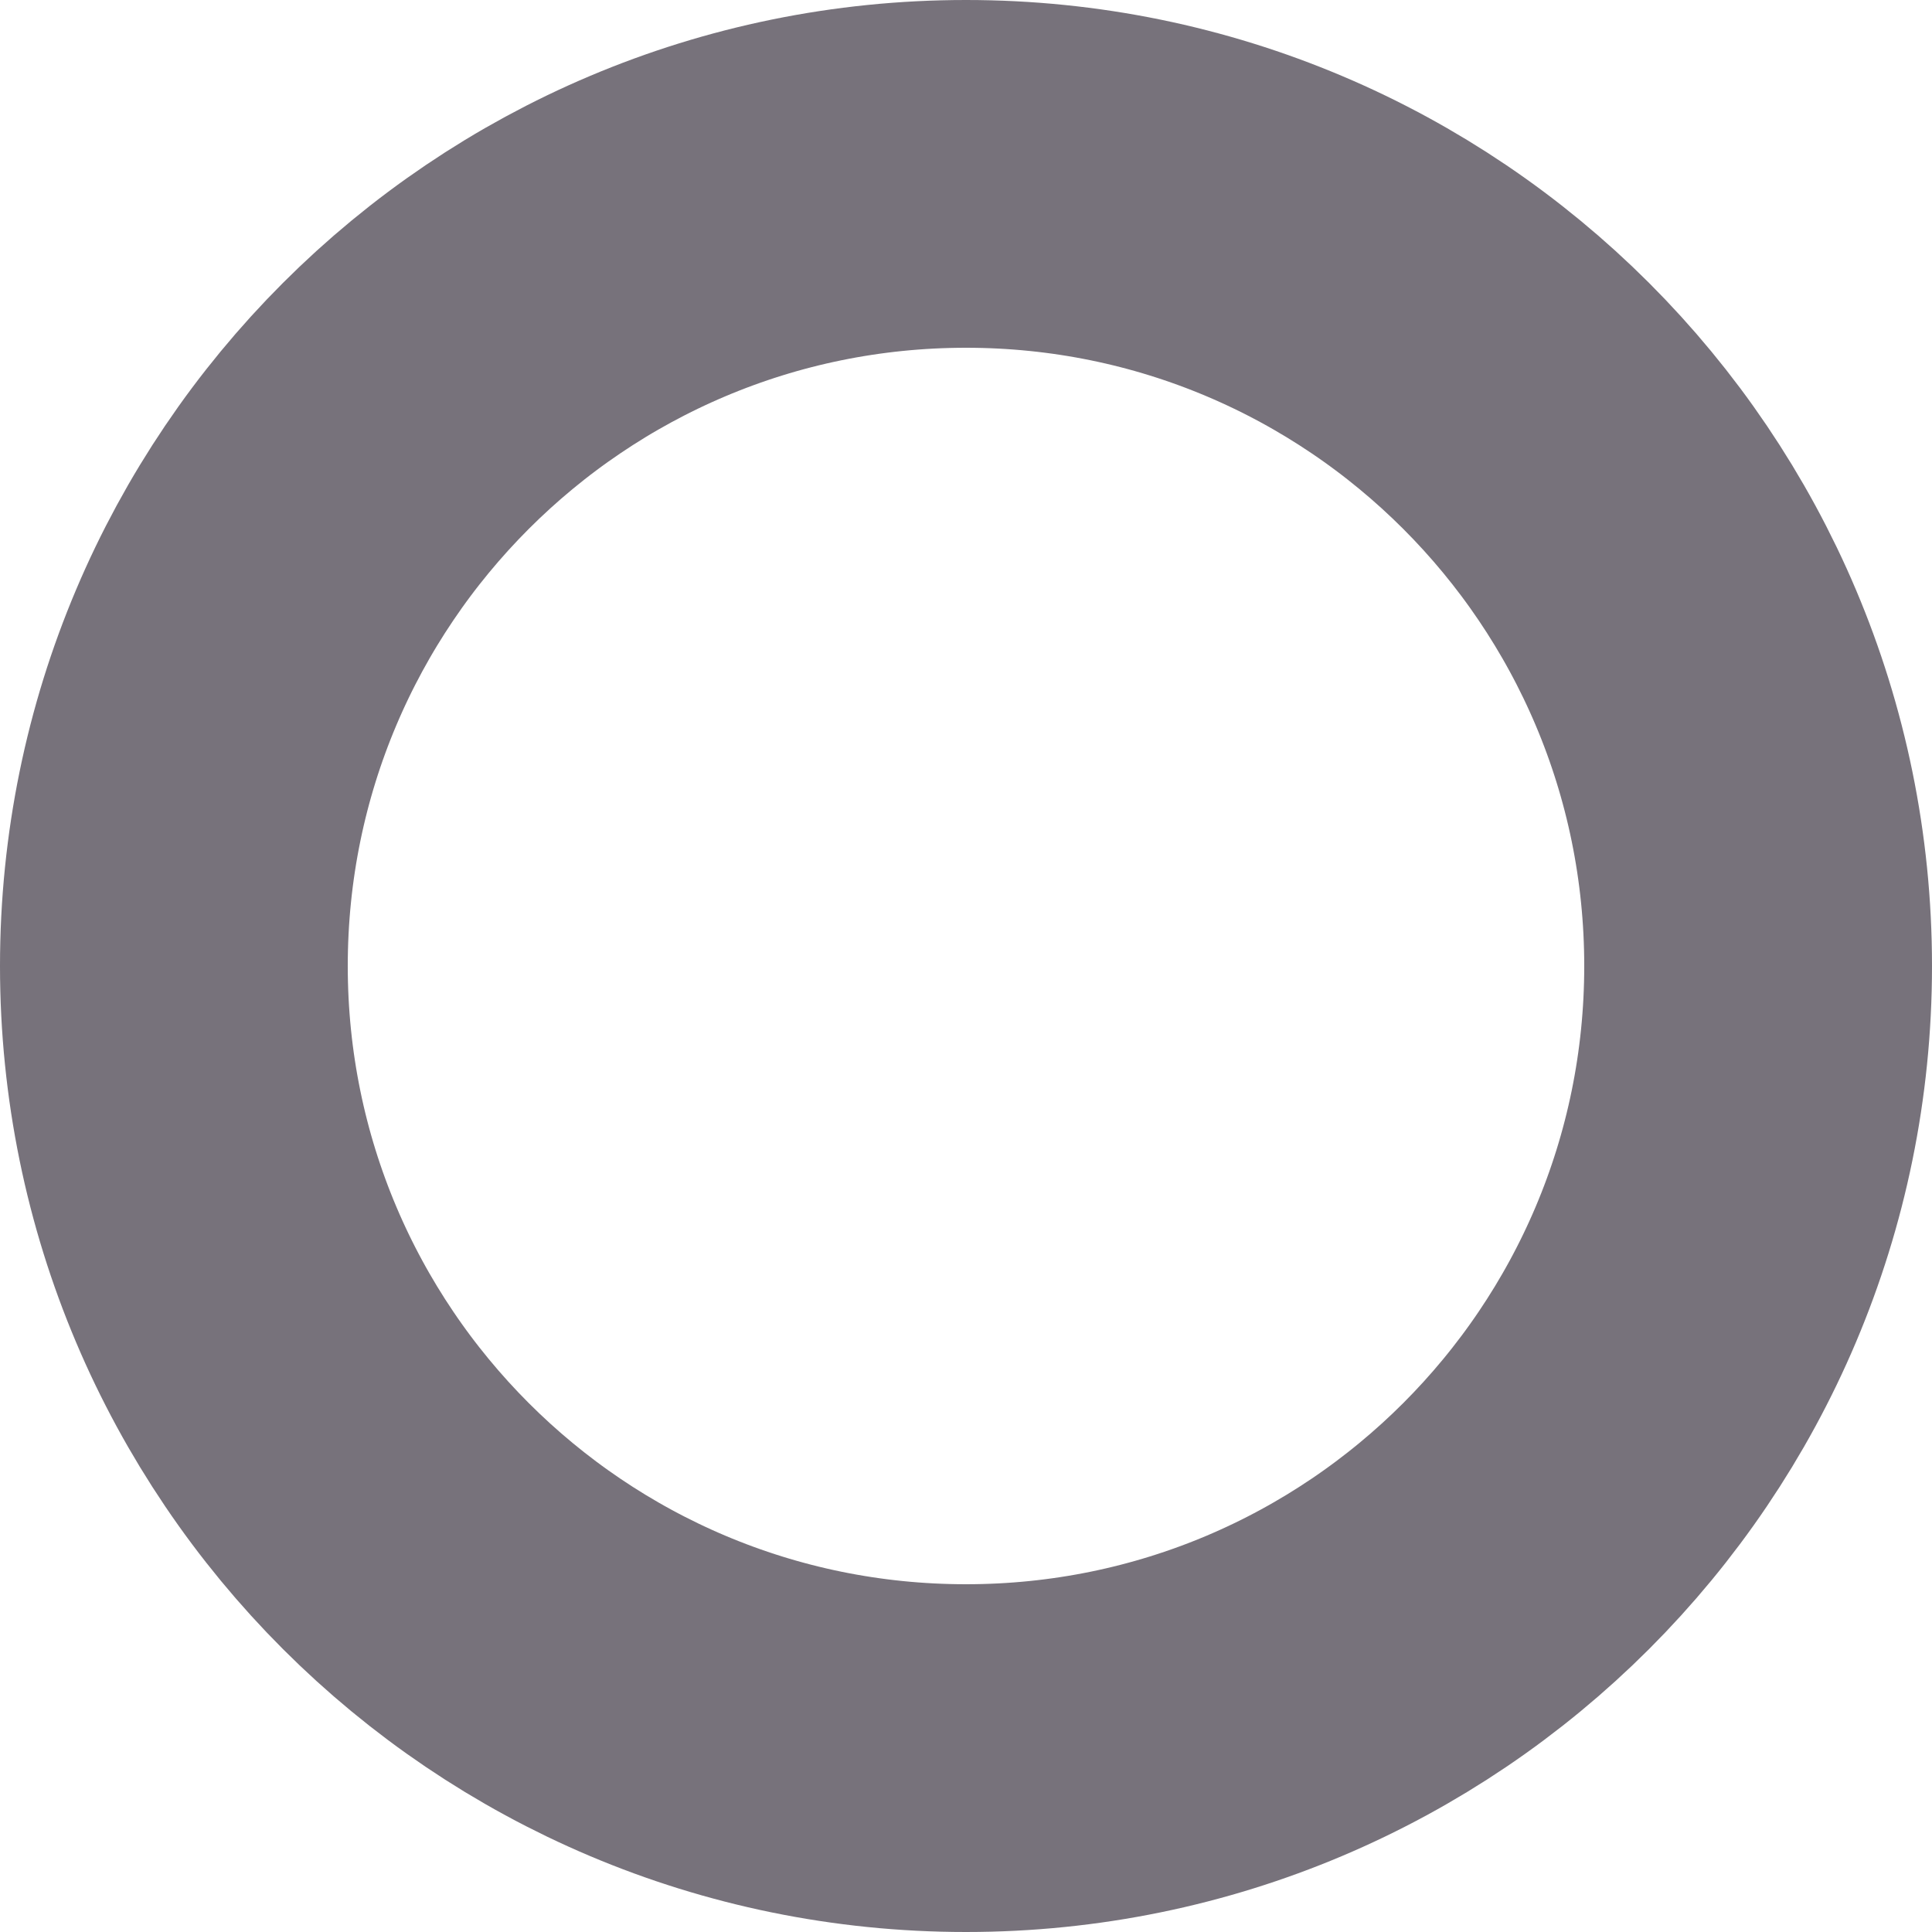
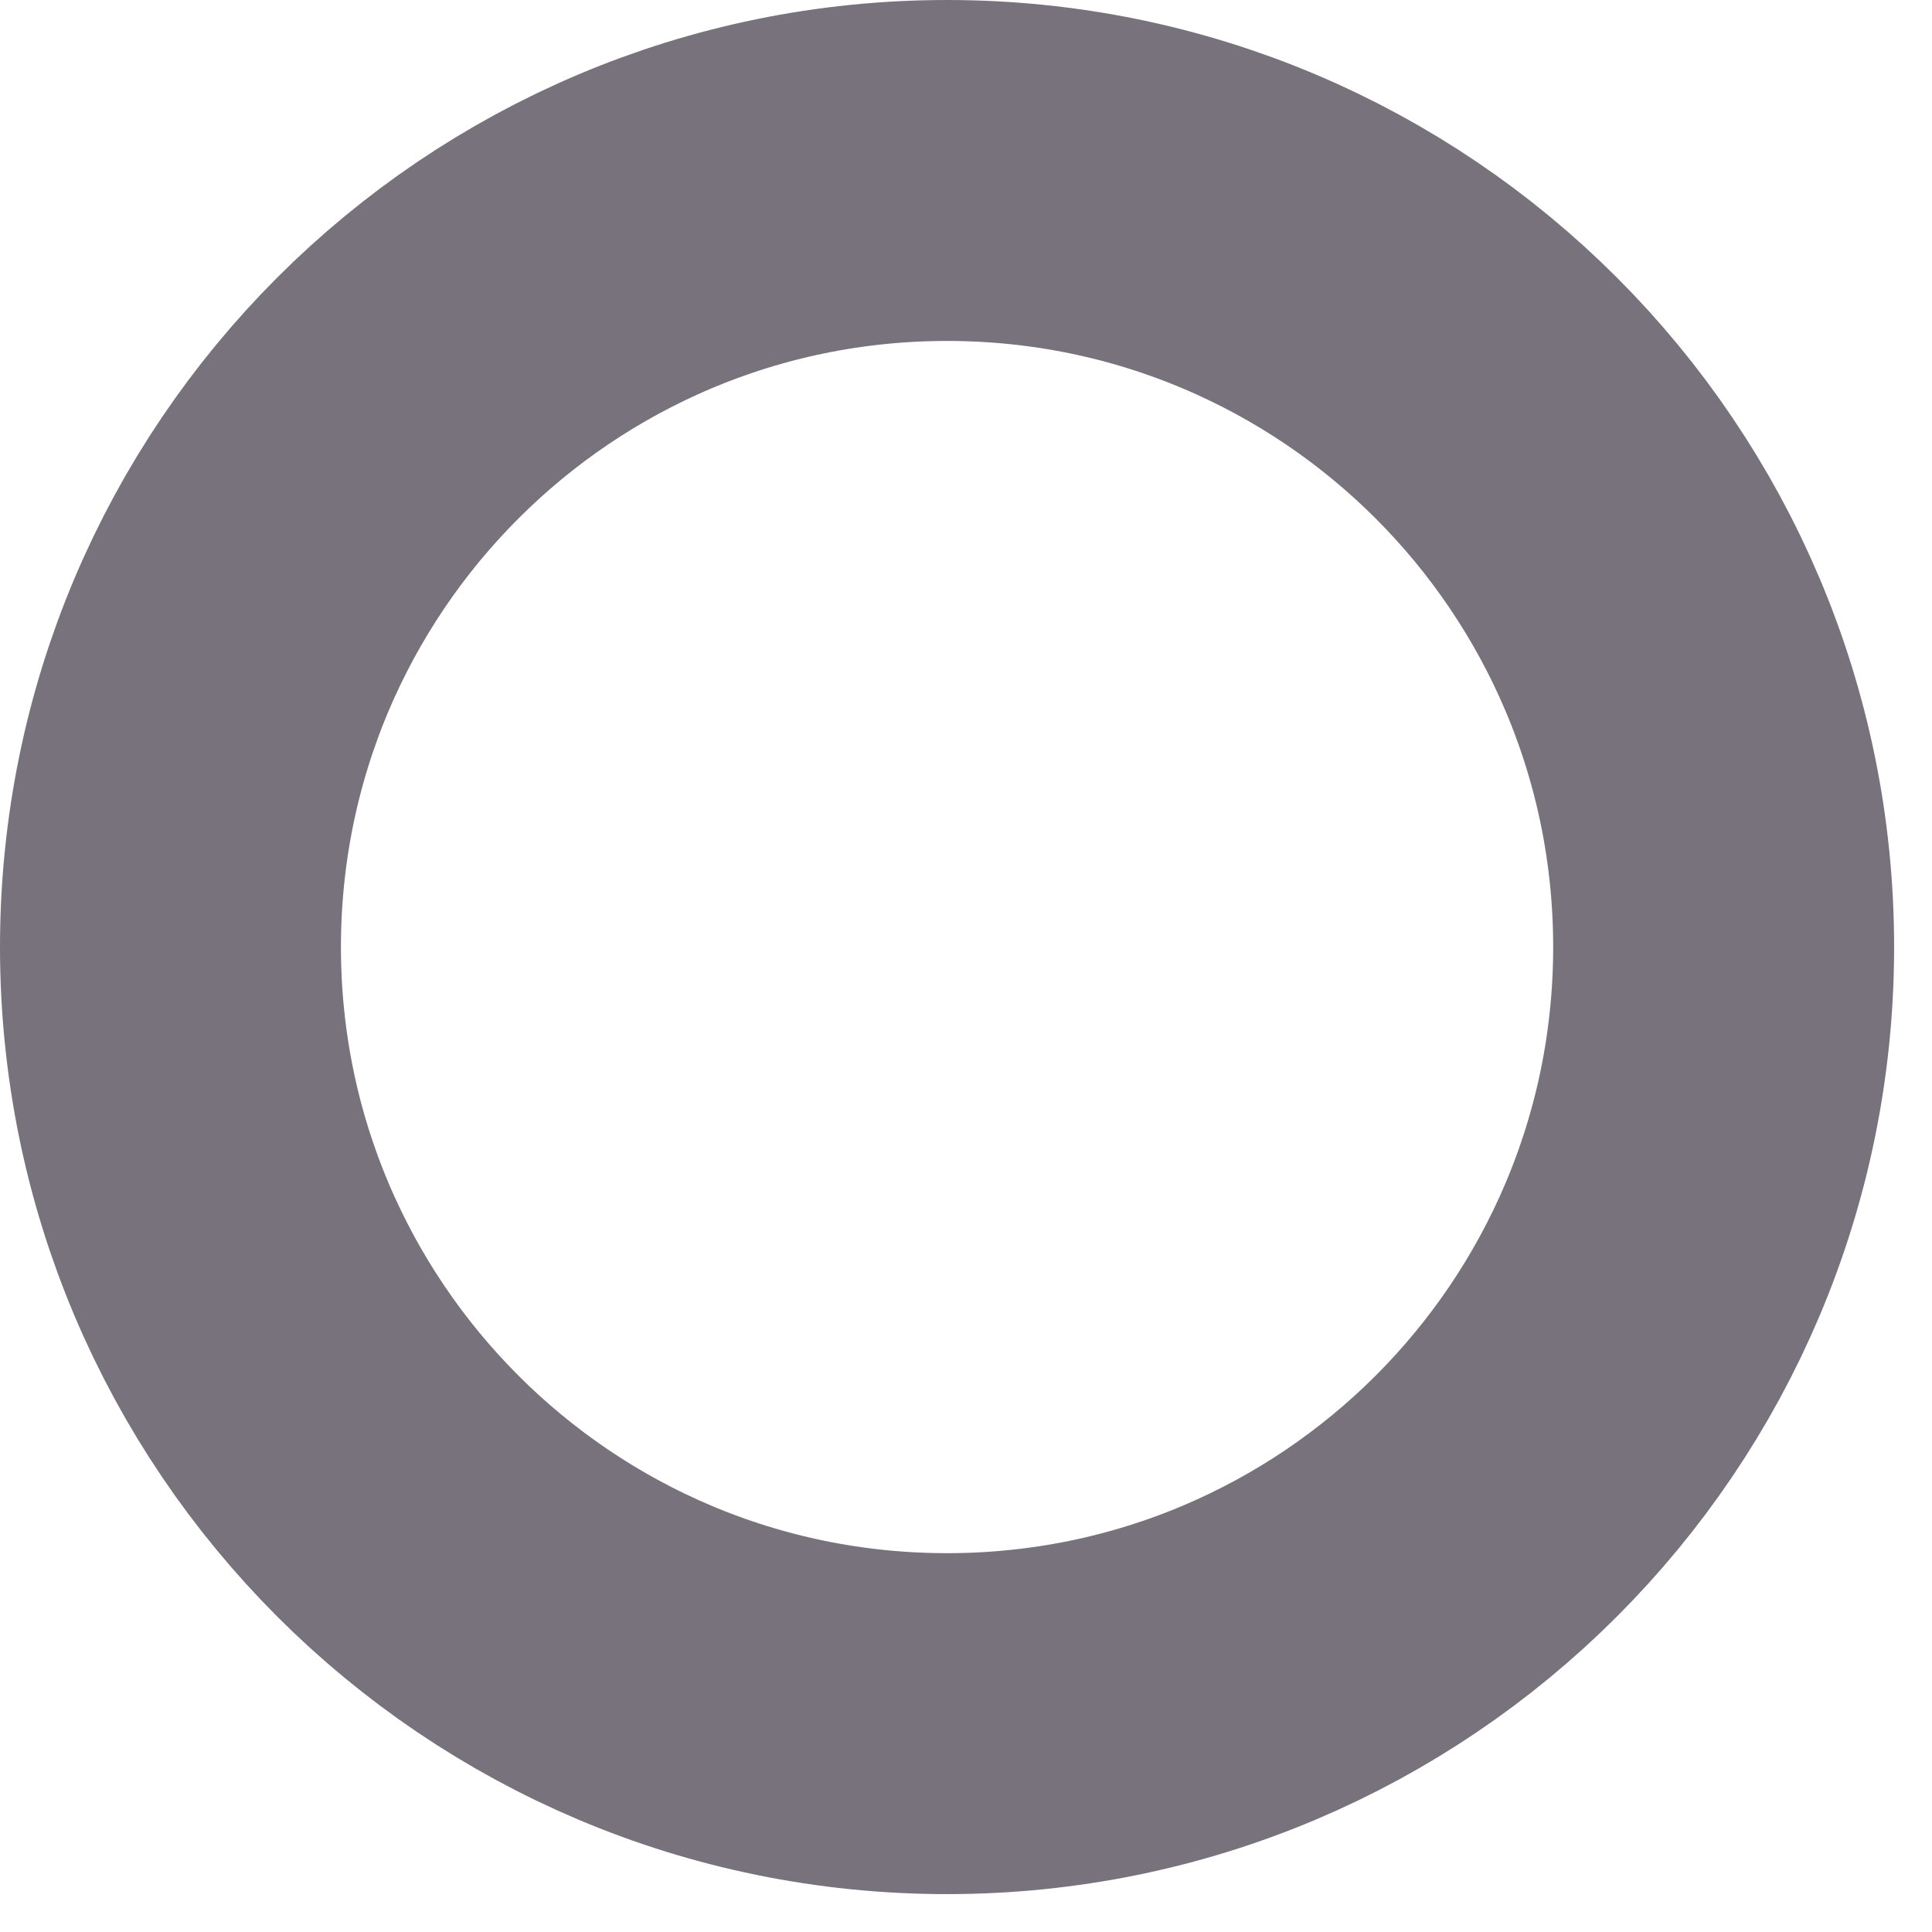
- <svg xmlns="http://www.w3.org/2000/svg" width="100" height="100" viewBox="0 0 100 100" fill="none">
+ <svg xmlns="http://www.w3.org/2000/svg" viewBox="0 0 102 102" fill="none">
  <circle cx="50" cy="50" r="41" stroke="#77727B" stroke-width="18" />
</svg>
